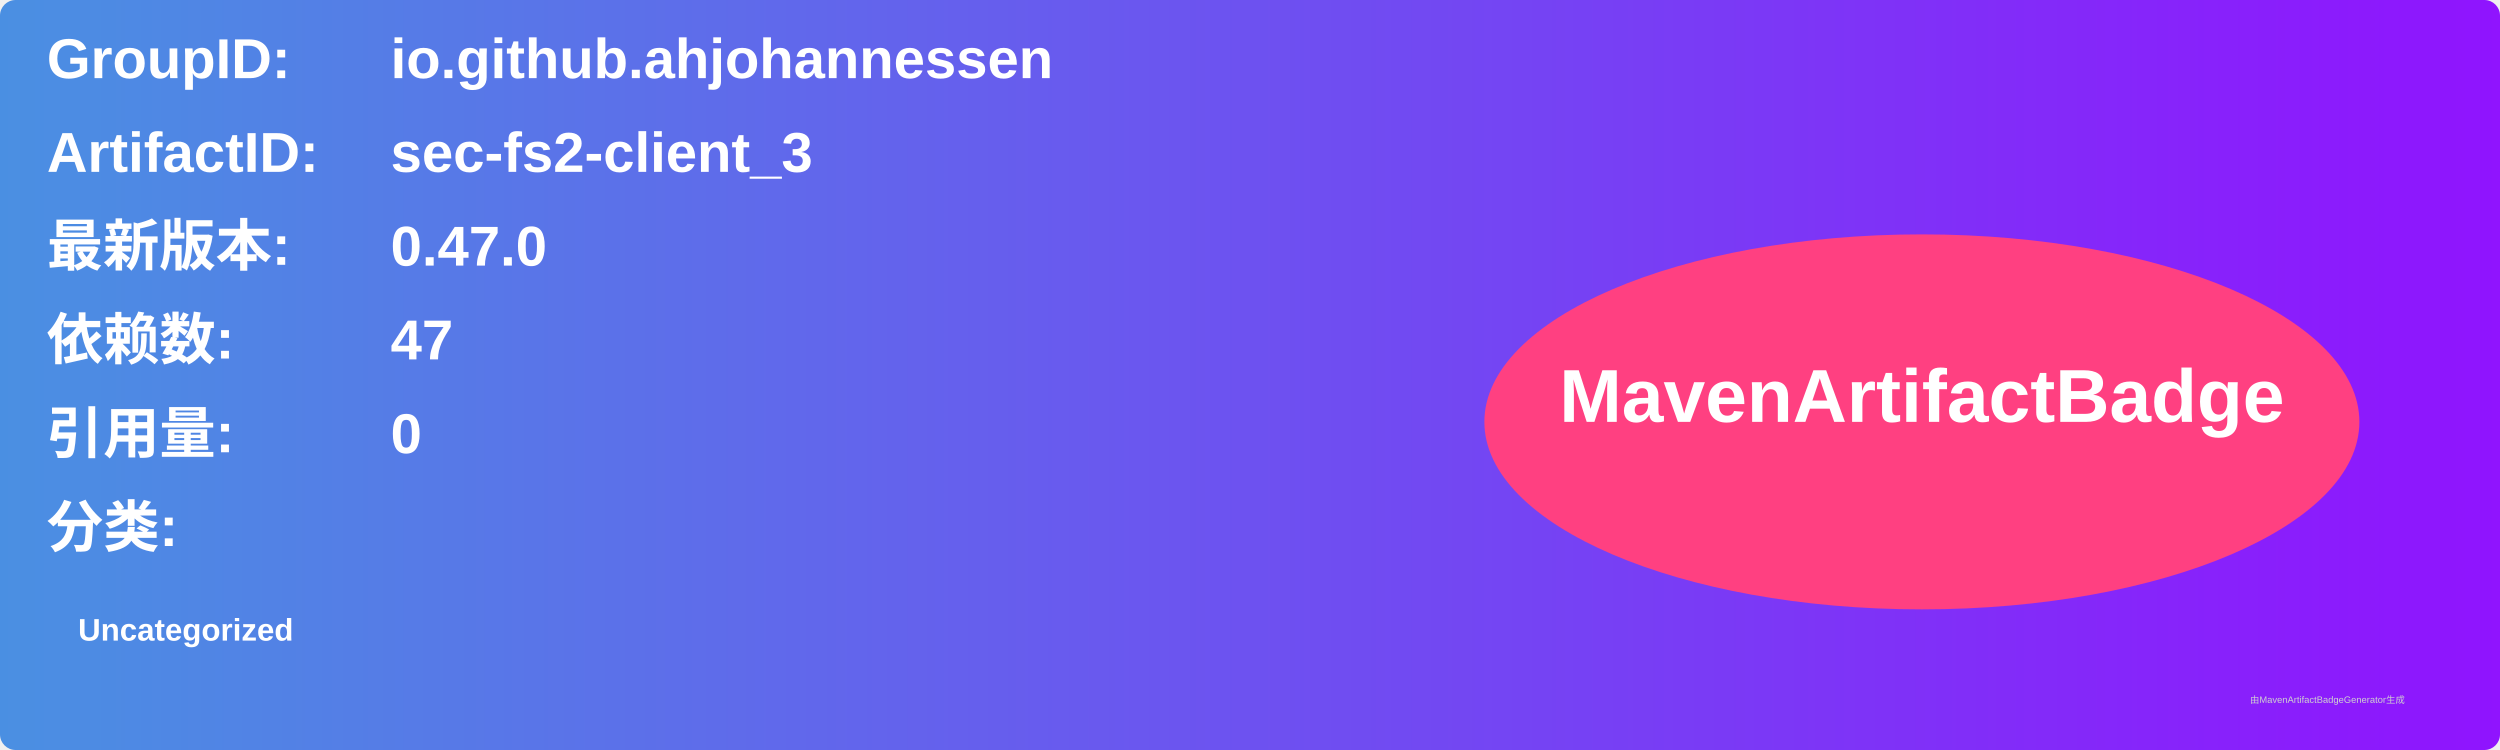
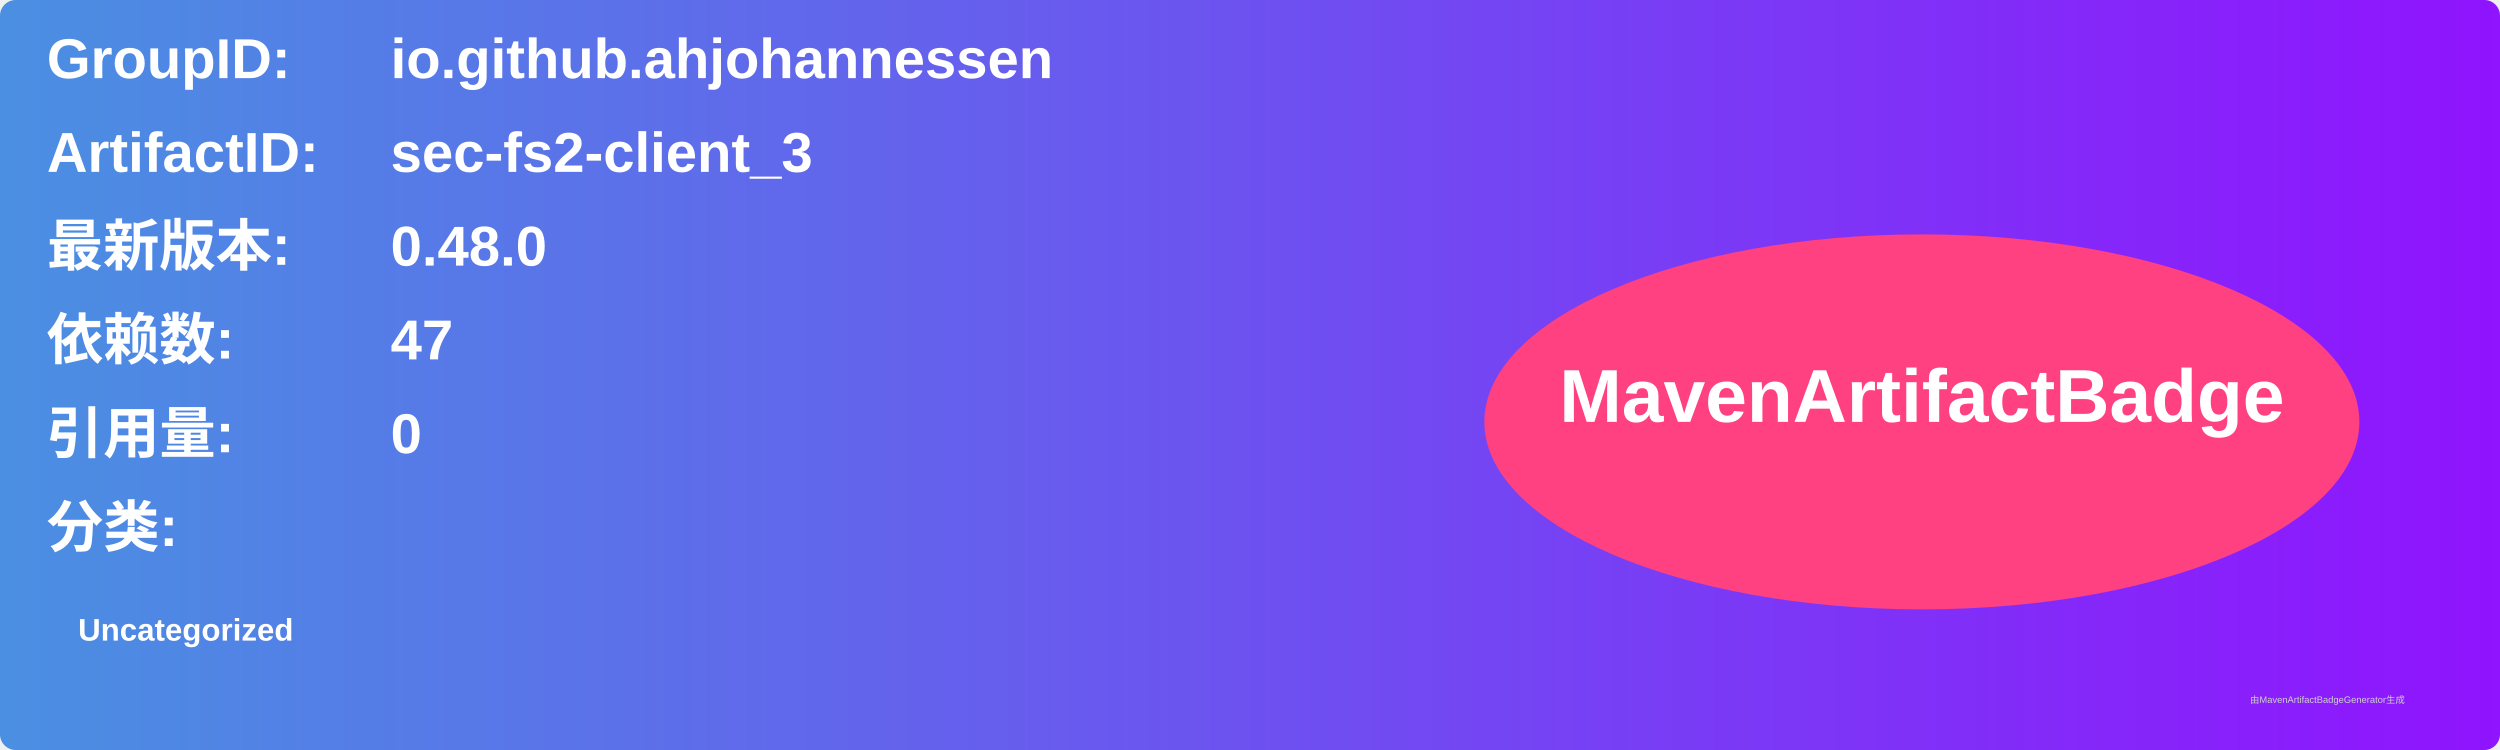
<svg xmlns="http://www.w3.org/2000/svg" width="800" height="240" viewBox="0 0 800 240">
  <linearGradient id="grad" x1="0%" y1="0%" x2="100%" y2="0%">
    <stop offset="0%" stop-color="#4a90e2" />
    <stop offset="100%" stop-color="#9013fe" />
  </linearGradient>
  <rect width="100%" height="100%" rx="5" ry="5" fill="url(#grad)" />
  <g transform="translate(15, 15)">
    <text x="0" y="10" font-family="Arial" font-size="18" fill="white" font-weight="bold" width="260">GroupID:</text>
    <text x="110" y="10" font-family="Arial" font-size="18" fill="white" font-weight="bold" width="460">io.github.ahjohannessen</text>
    <text x="0" y="40" font-family="Arial" font-size="18" fill="white" font-weight="bold" width="260">ArtifactID:</text>
    <text x="110" y="40" font-family="Arial" font-size="18" fill="white" font-weight="bold" width="460">sec-fs2-client_3</text>
    <text x="0" y="70" font-family="Arial" font-size="18" fill="white" font-weight="bold">最新版本:</text>
    <text x="110" y="70" font-family="Arial" font-size="18" fill="white" font-weight="bold">
-       <tspan font-weight="bold">0.47.0</tspan>
+       <tspan font-weight="bold">0.48.0</tspan>
    </text>
    <text x="0" y="100" font-family="Arial" font-size="18" fill="white" font-weight="bold">依赖数: </text>
    <text x="110" y="100" font-family="Arial" font-size="18" fill="white">
      <tspan font-weight="bold">47</tspan>
    </text>
    <text x="0" y="130" font-family="Arial" font-size="18" fill="white" font-weight="bold">引用量: </text>
    <text x="110" y="130" font-family="Arial" font-size="18" fill="white">
      <tspan font-weight="bold">0</tspan>
    </text>
    <text x="0" y="160" font-family="Arial" font-size="18" fill="white" font-weight="bold">分类:</text>
    <text x="10" y="190" font-family="Arial" font-size="10" fill="white">
      <tspan font-weight="bold">Uncategorized</tspan>
    </text>
    <ellipse cx="600" cy="120" rx="140" ry="60" fill="#ff4081" />
    <text x="600" y="120" text-anchor="middle" font-family="Arial" font-size="24" fill="white" font-weight="bold">MavenArtifactBadge</text>
  </g>
  <text x="720" y="225" font-family="Arial" font-size="3" fill="#d0d0d0">由MavenArtifactBadgeGenerator生成</text>
</svg>
